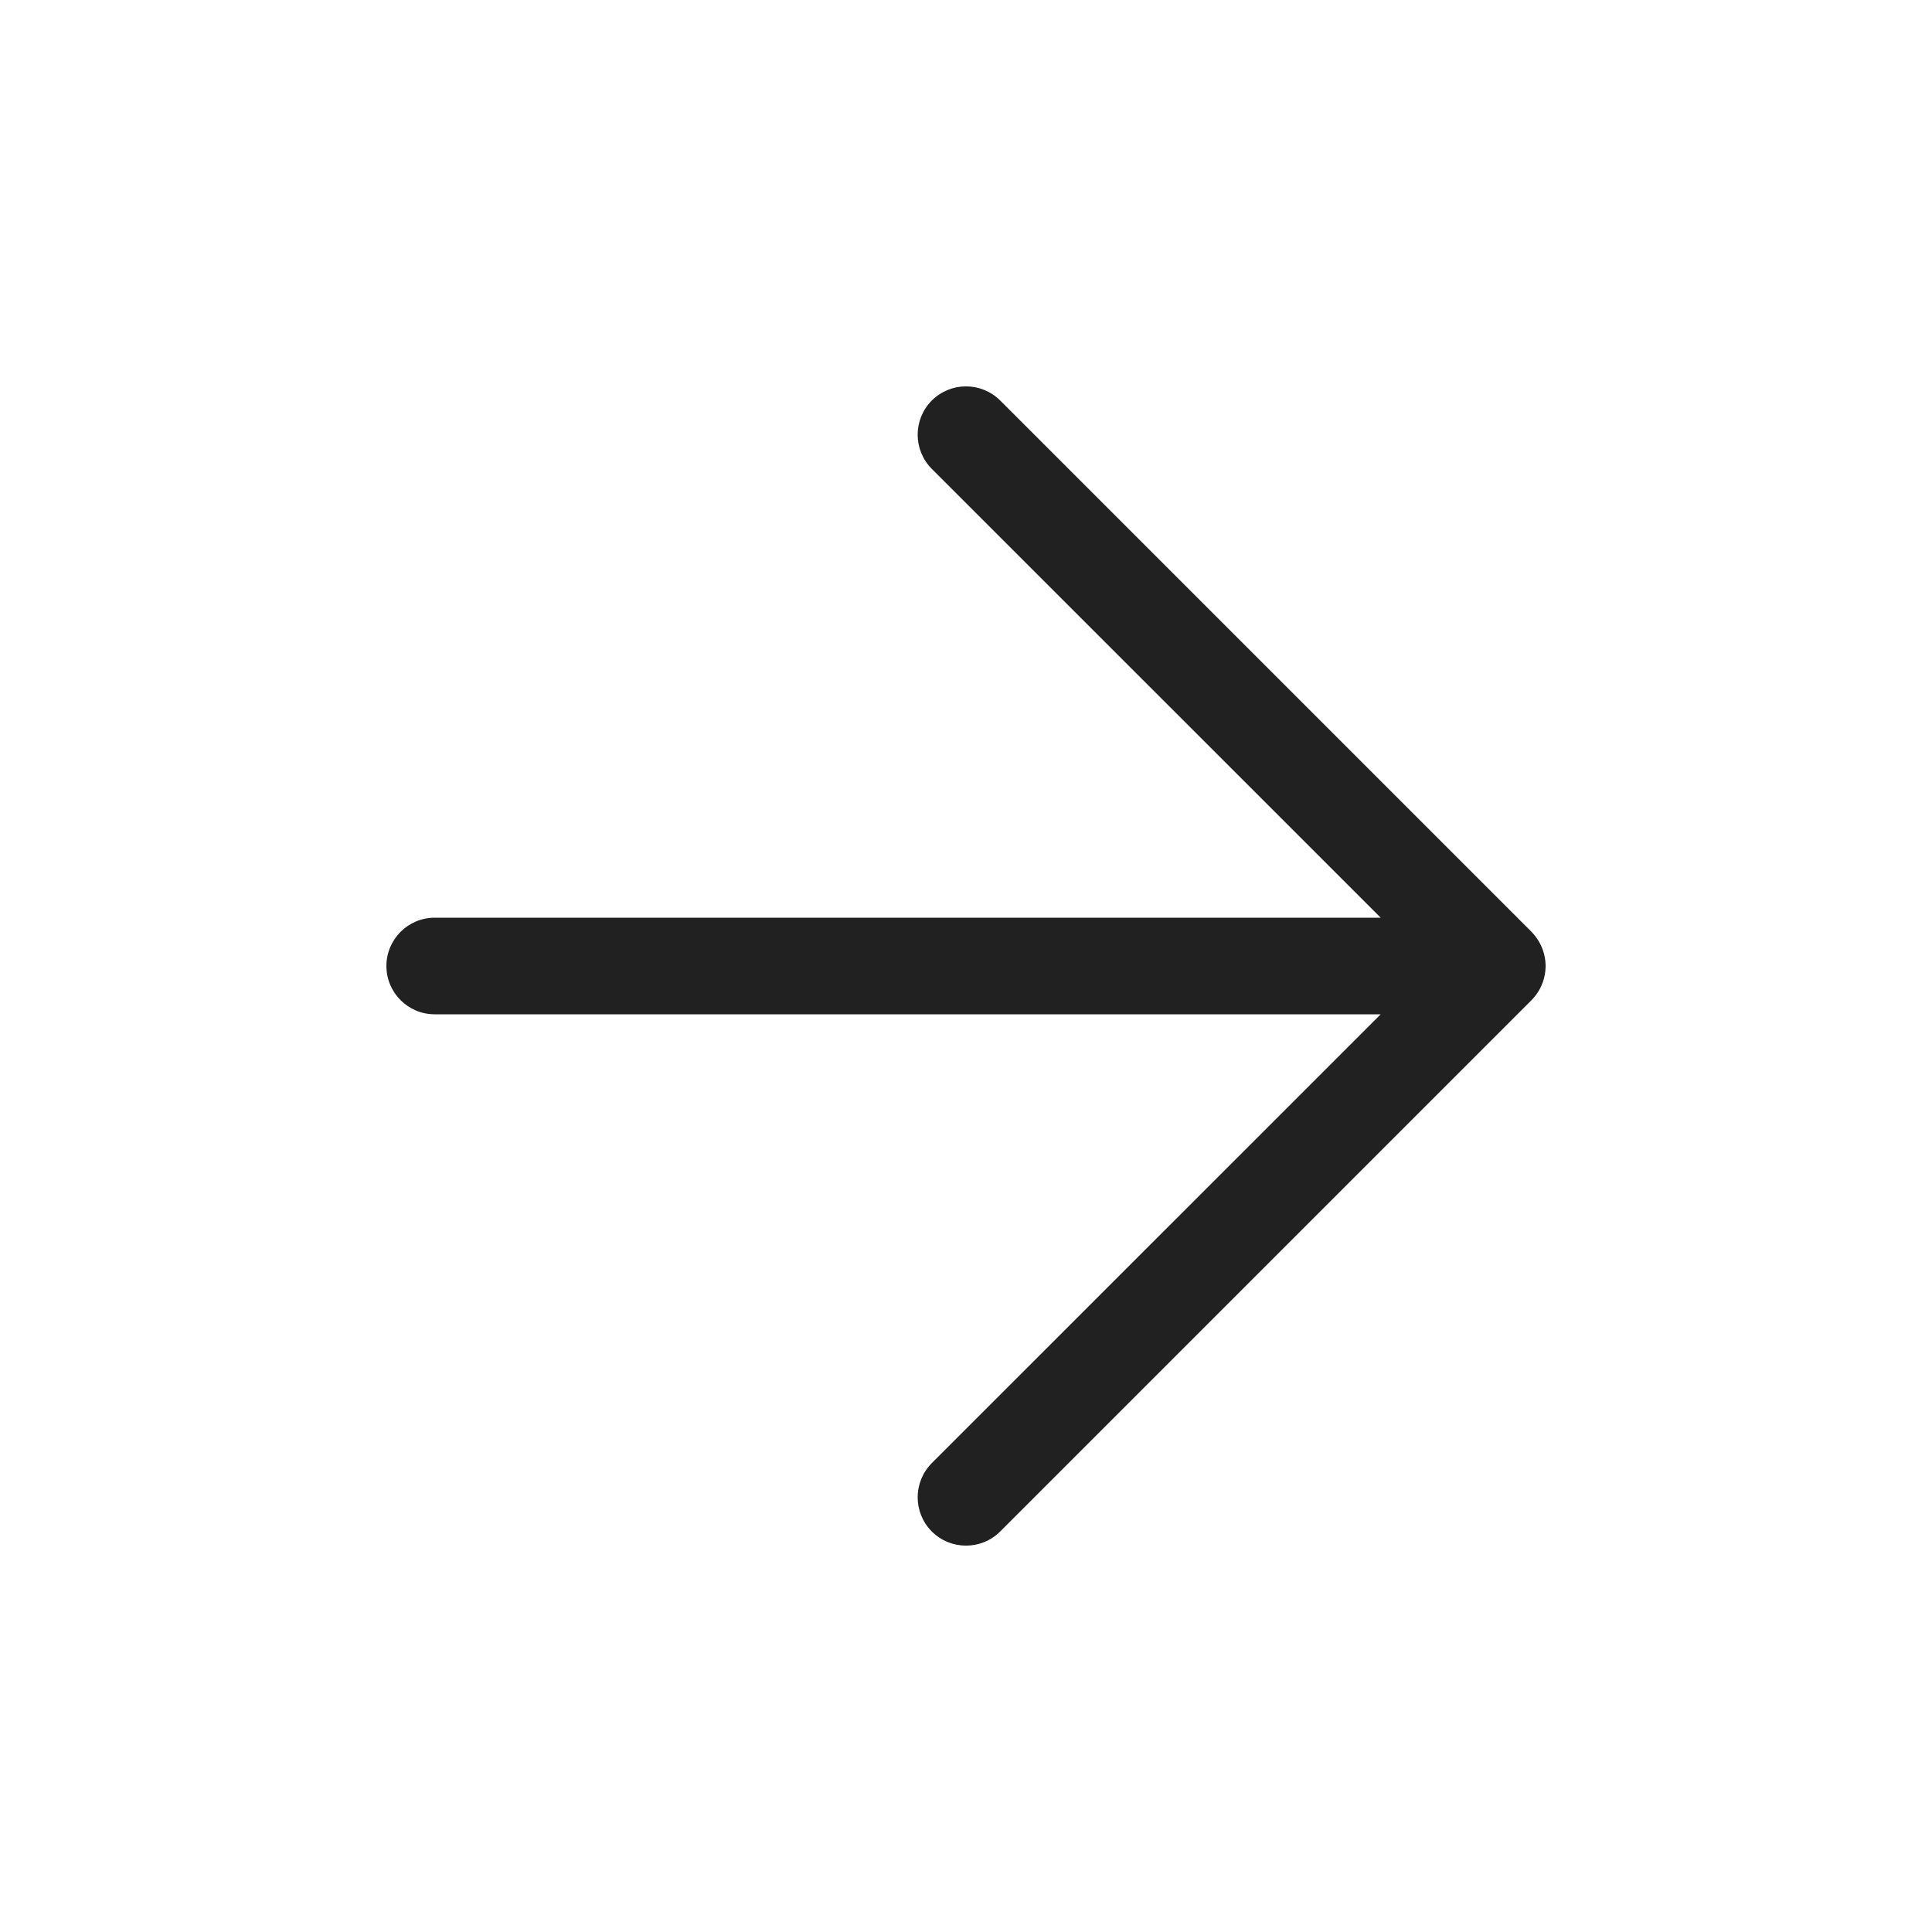
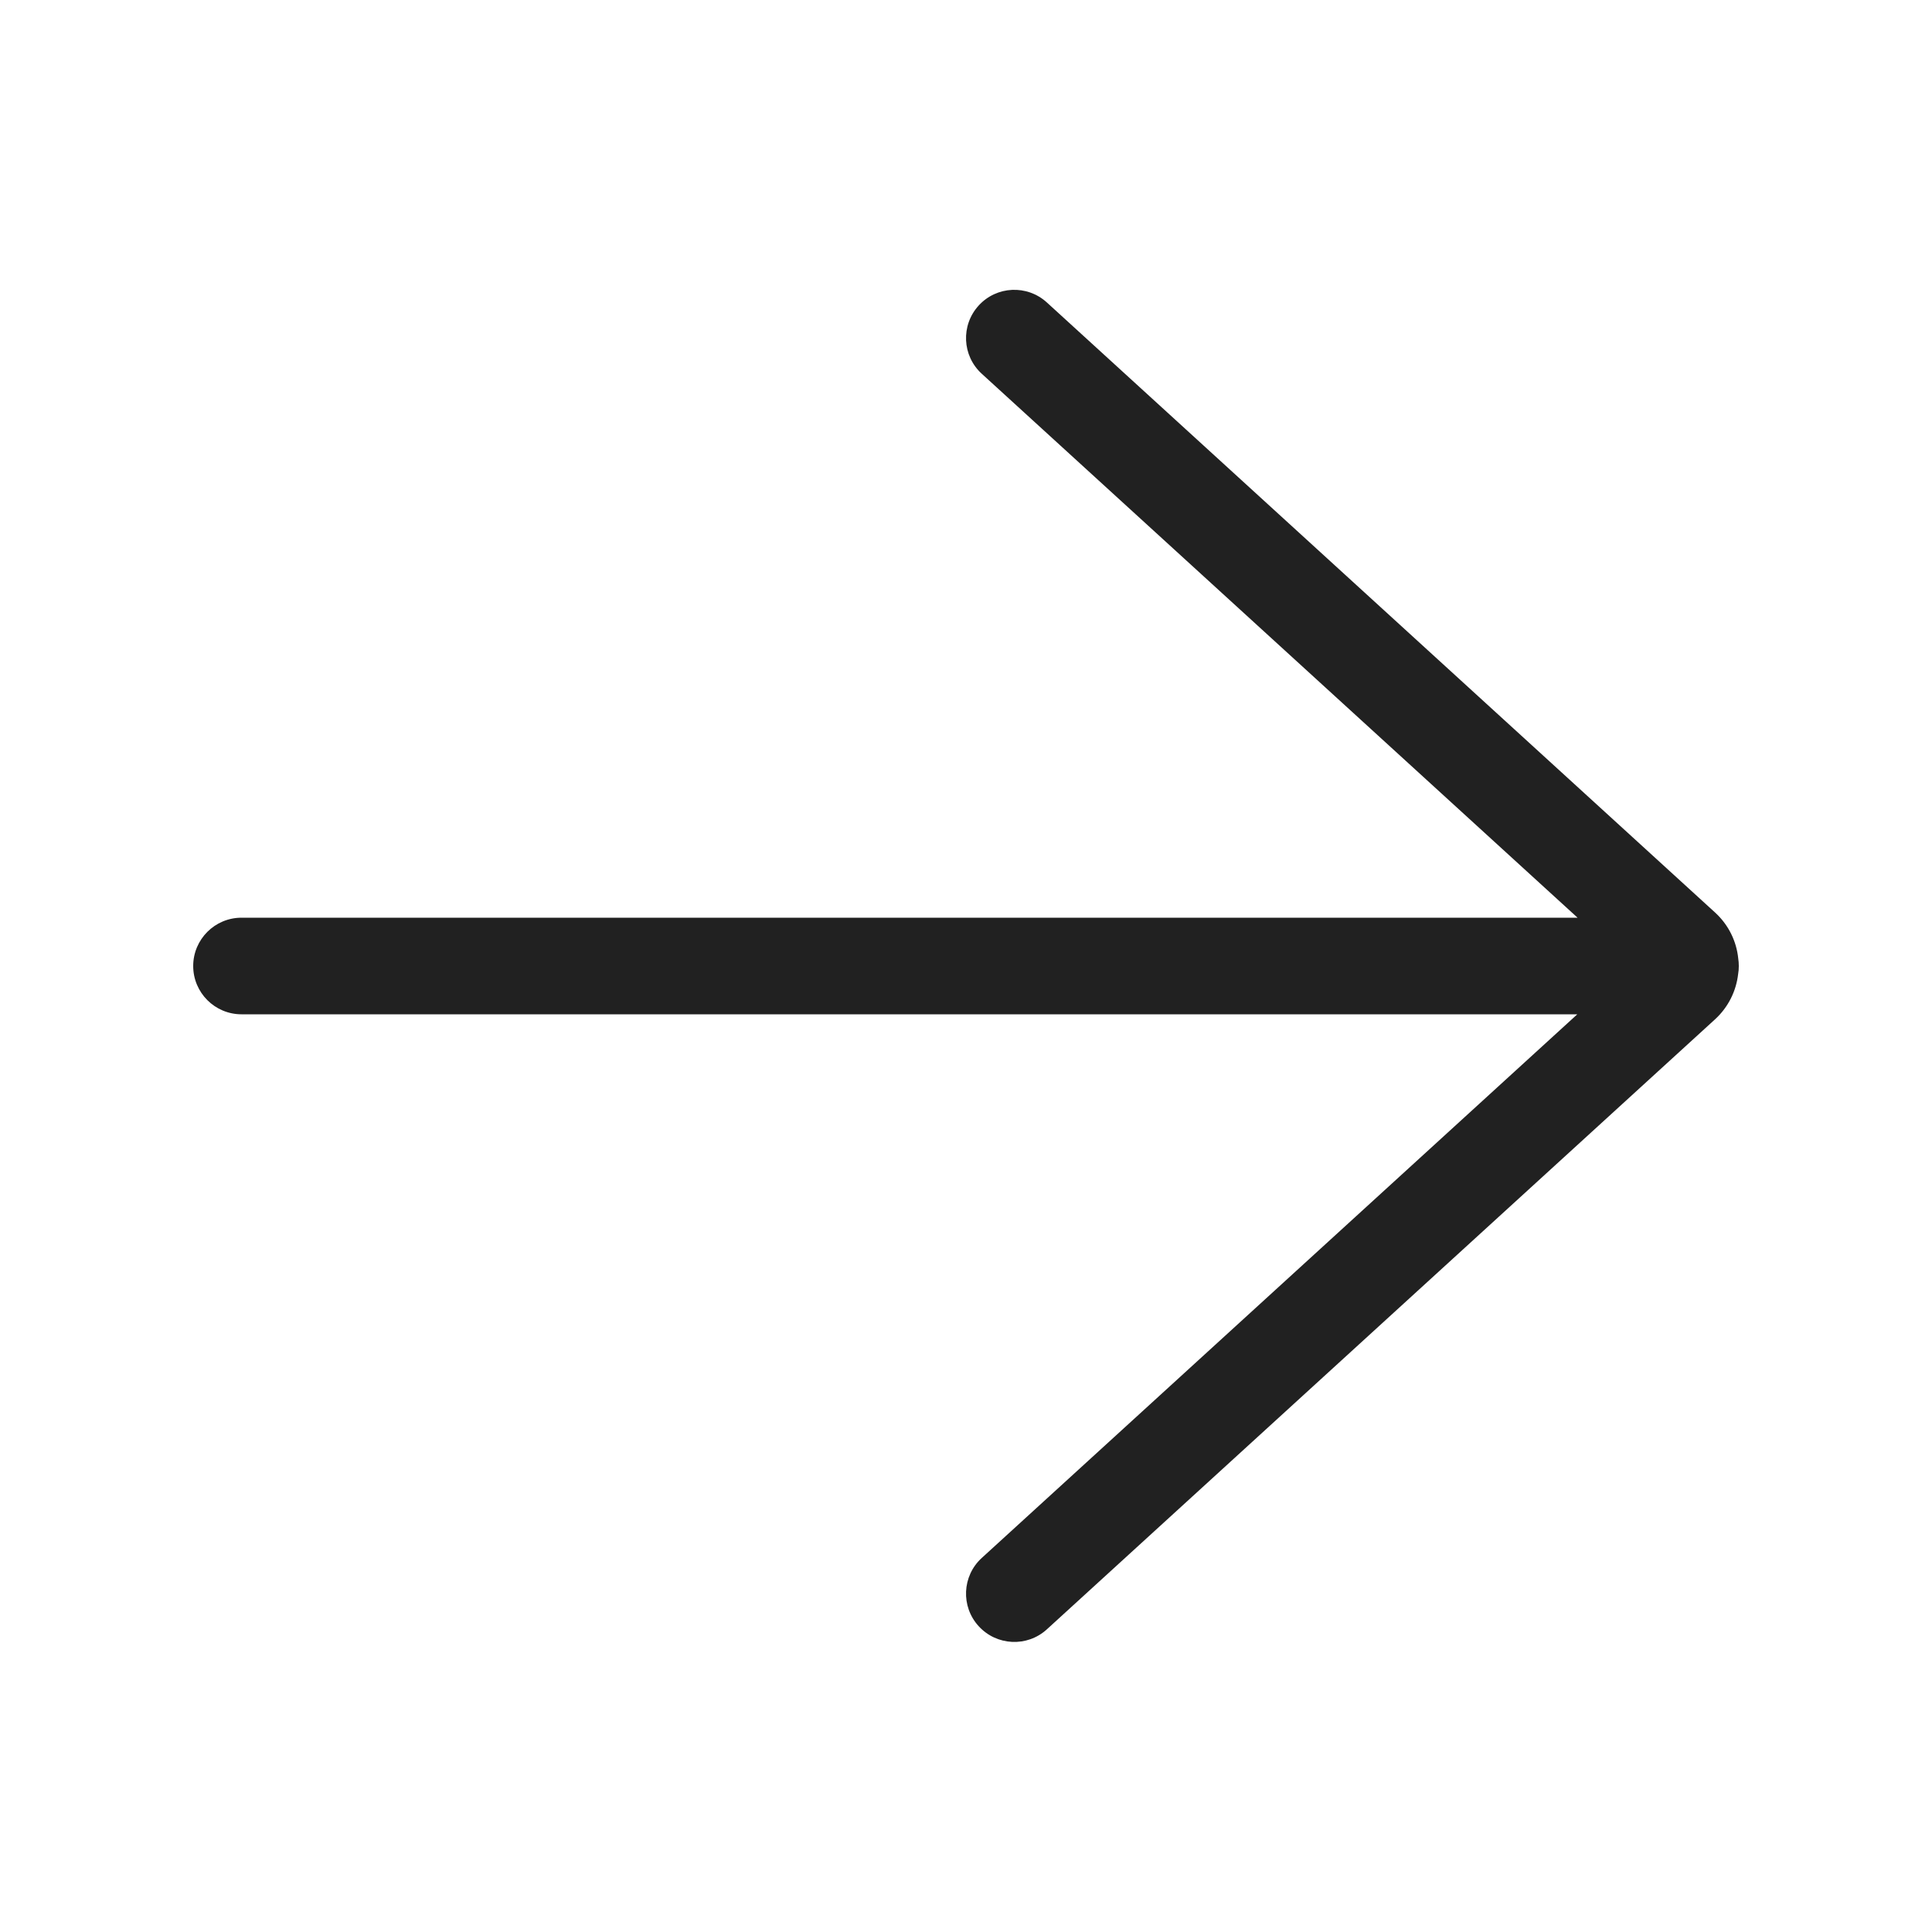
<svg xmlns="http://www.w3.org/2000/svg" width="20px" height="20px" viewBox="0 0 20 20" version="1.1">
  <g id="🔍-System-Icons" stroke="none" stroke-width="1" fill="none" fill-rule="evenodd">
    <g id="ic_fluent_arrow_right_20_regular" fill="#212121" fill-rule="nonzero">
-       <path d="M9.646,15.146 C9.451,15.342 9.451,15.658 9.646,15.854 C9.842,16.049 10.158,16.049 10.354,15.854 L15.854,10.354 C15.87,10.338 15.884,10.321 15.898,10.303 C15.962,10.219 15.998,10.116 16,10.009 C16,10.006 16,10.003 16,10 C16,9.997 16,9.994 16,9.991 C15.998,9.885 15.962,9.783 15.899,9.699 C15.886,9.681 15.87,9.663 15.854,9.646 L10.354,4.146 C10.158,3.951 9.842,3.951 9.646,4.146 C9.451,4.342 9.451,4.658 9.646,4.854 L14.293,9.5 L4.5,9.5 C4.224,9.5 4,9.724 4,10 C4,10.276 4.224,10.5 4.5,10.5 L14.293,10.5 L9.646,15.146 Z" id="🎨-Color" />
+       <path d="M10.837,3.131 C10.633,2.945 10.317,2.959 10.131,3.163 C9.945,3.367 9.959,3.683 10.163,3.869 L16.331,9.5 L2.5,9.5 C2.224,9.5 2,9.724 2,10 C2,10.276 2.224,10.5 2.5,10.5 L16.328,10.5 L10.163,16.128 C9.959,16.314 9.945,16.631 10.131,16.834 C10.317,17.038 10.633,17.053 10.837,16.867 L17.753,10.553 C17.893,10.425 17.973,10.257 17.993,10.084 C17.998,10.057 18,10.029 18,10 C18,9.973 17.998,9.947 17.994,9.921 C17.976,9.745 17.895,9.574 17.753,9.445 L10.837,3.131 Z" id="🎨-Color" />
    </g>
  </g>
</svg>
